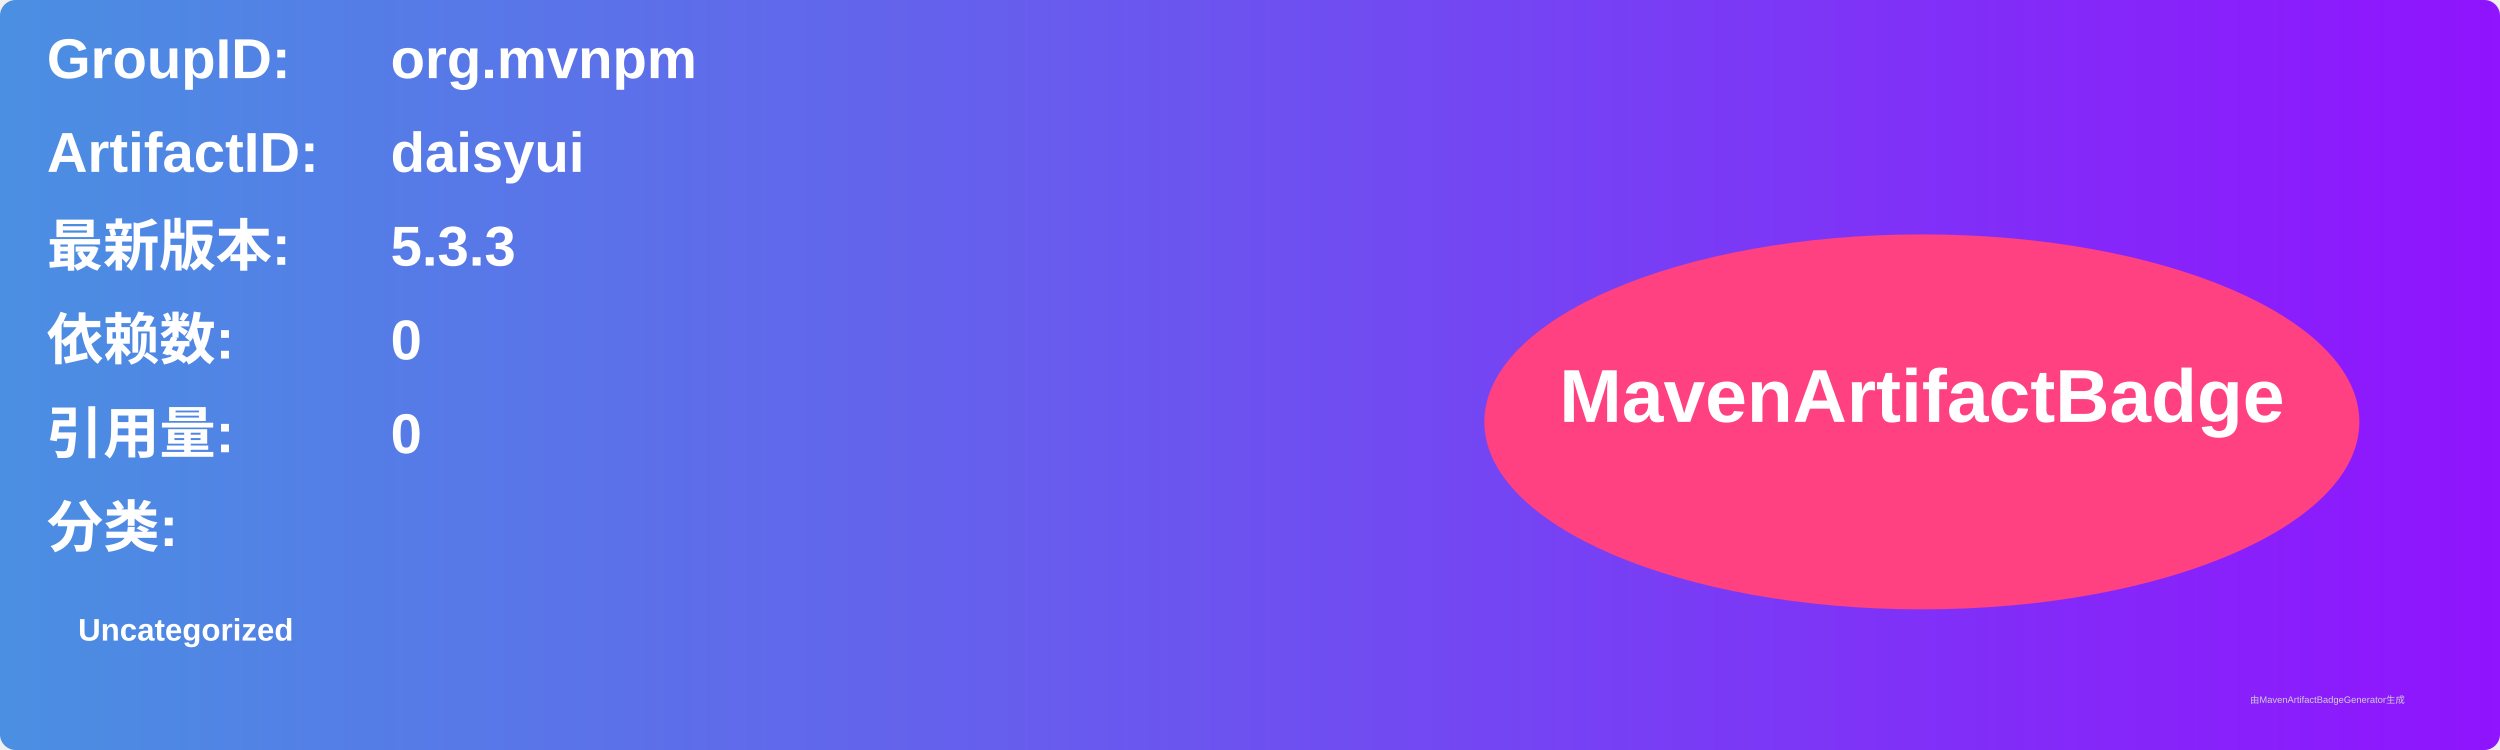
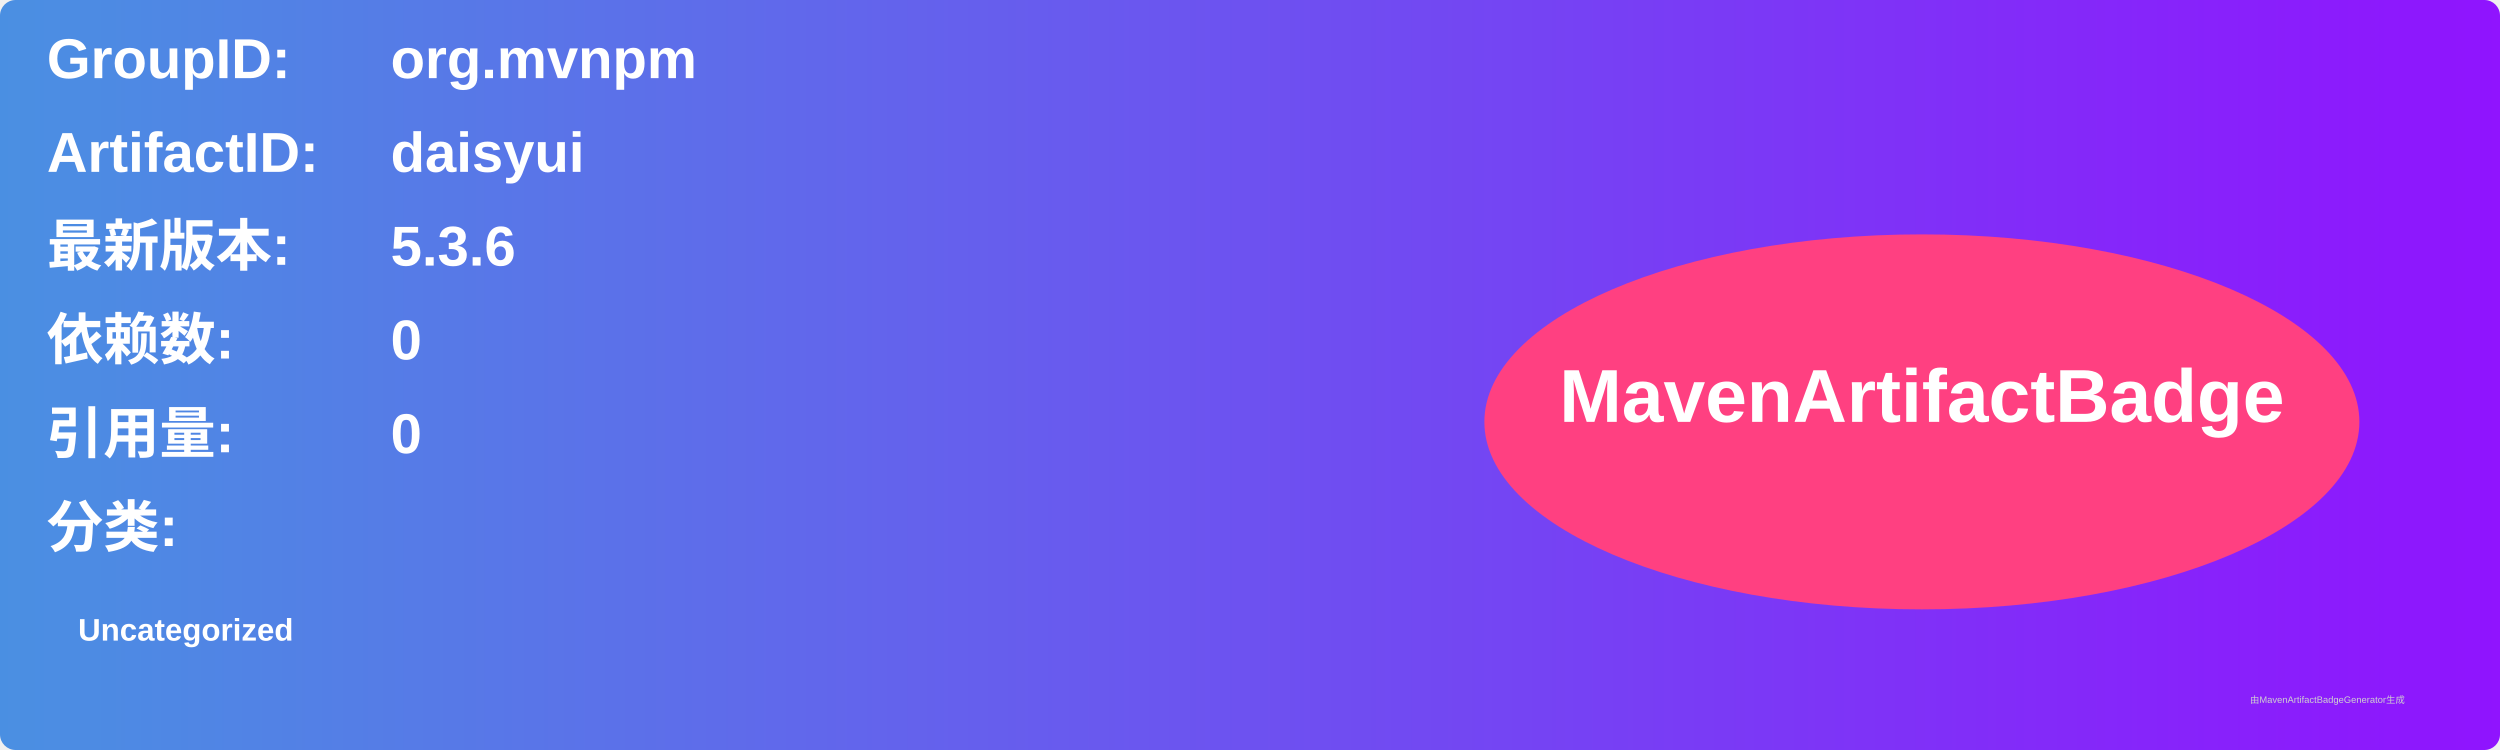
<svg xmlns="http://www.w3.org/2000/svg" width="800" height="240" viewBox="0 0 800 240">
  <linearGradient id="grad" x1="0%" y1="0%" x2="100%" y2="0%">
    <stop offset="0%" stop-color="#4a90e2" />
    <stop offset="100%" stop-color="#9013fe" />
  </linearGradient>
  <rect width="100%" height="100%" rx="5" ry="5" fill="url(#grad)" />
  <g transform="translate(15, 15)">
    <text x="0" y="10" font-family="Arial" font-size="18" fill="white" font-weight="bold" width="260">GroupID:</text>
    <text x="110" y="10" font-family="Arial" font-size="18" fill="white" font-weight="bold" width="460">org.mvnpm</text>
    <text x="0" y="40" font-family="Arial" font-size="18" fill="white" font-weight="bold" width="260">ArtifactID:</text>
    <text x="110" y="40" font-family="Arial" font-size="18" fill="white" font-weight="bold" width="460">daisyui</text>
    <text x="0" y="70" font-family="Arial" font-size="18" fill="white" font-weight="bold">最新版本:</text>
    <text x="110" y="70" font-family="Arial" font-size="18" fill="white" font-weight="bold">
-       <tspan font-weight="bold">5.3.3</tspan>
+       <tspan font-weight="bold">5.3.6</tspan>
    </text>
    <text x="0" y="100" font-family="Arial" font-size="18" fill="white" font-weight="bold">依赖数: </text>
    <text x="110" y="100" font-family="Arial" font-size="18" fill="white">
      <tspan font-weight="bold">0</tspan>
    </text>
    <text x="0" y="130" font-family="Arial" font-size="18" fill="white" font-weight="bold">引用量: </text>
    <text x="110" y="130" font-family="Arial" font-size="18" fill="white">
      <tspan font-weight="bold">0</tspan>
    </text>
    <text x="0" y="160" font-family="Arial" font-size="18" fill="white" font-weight="bold">分类:</text>
    <text x="10" y="190" font-family="Arial" font-size="10" fill="white">
      <tspan font-weight="bold">Uncategorized</tspan>
    </text>
    <ellipse cx="600" cy="120" rx="140" ry="60" fill="#ff4081" />
    <text x="600" y="120" text-anchor="middle" font-family="Arial" font-size="24" fill="white" font-weight="bold">MavenArtifactBadge</text>
  </g>
  <text x="720" y="225" font-family="Arial" font-size="3" fill="#d0d0d0">由MavenArtifactBadgeGenerator生成</text>
</svg>
